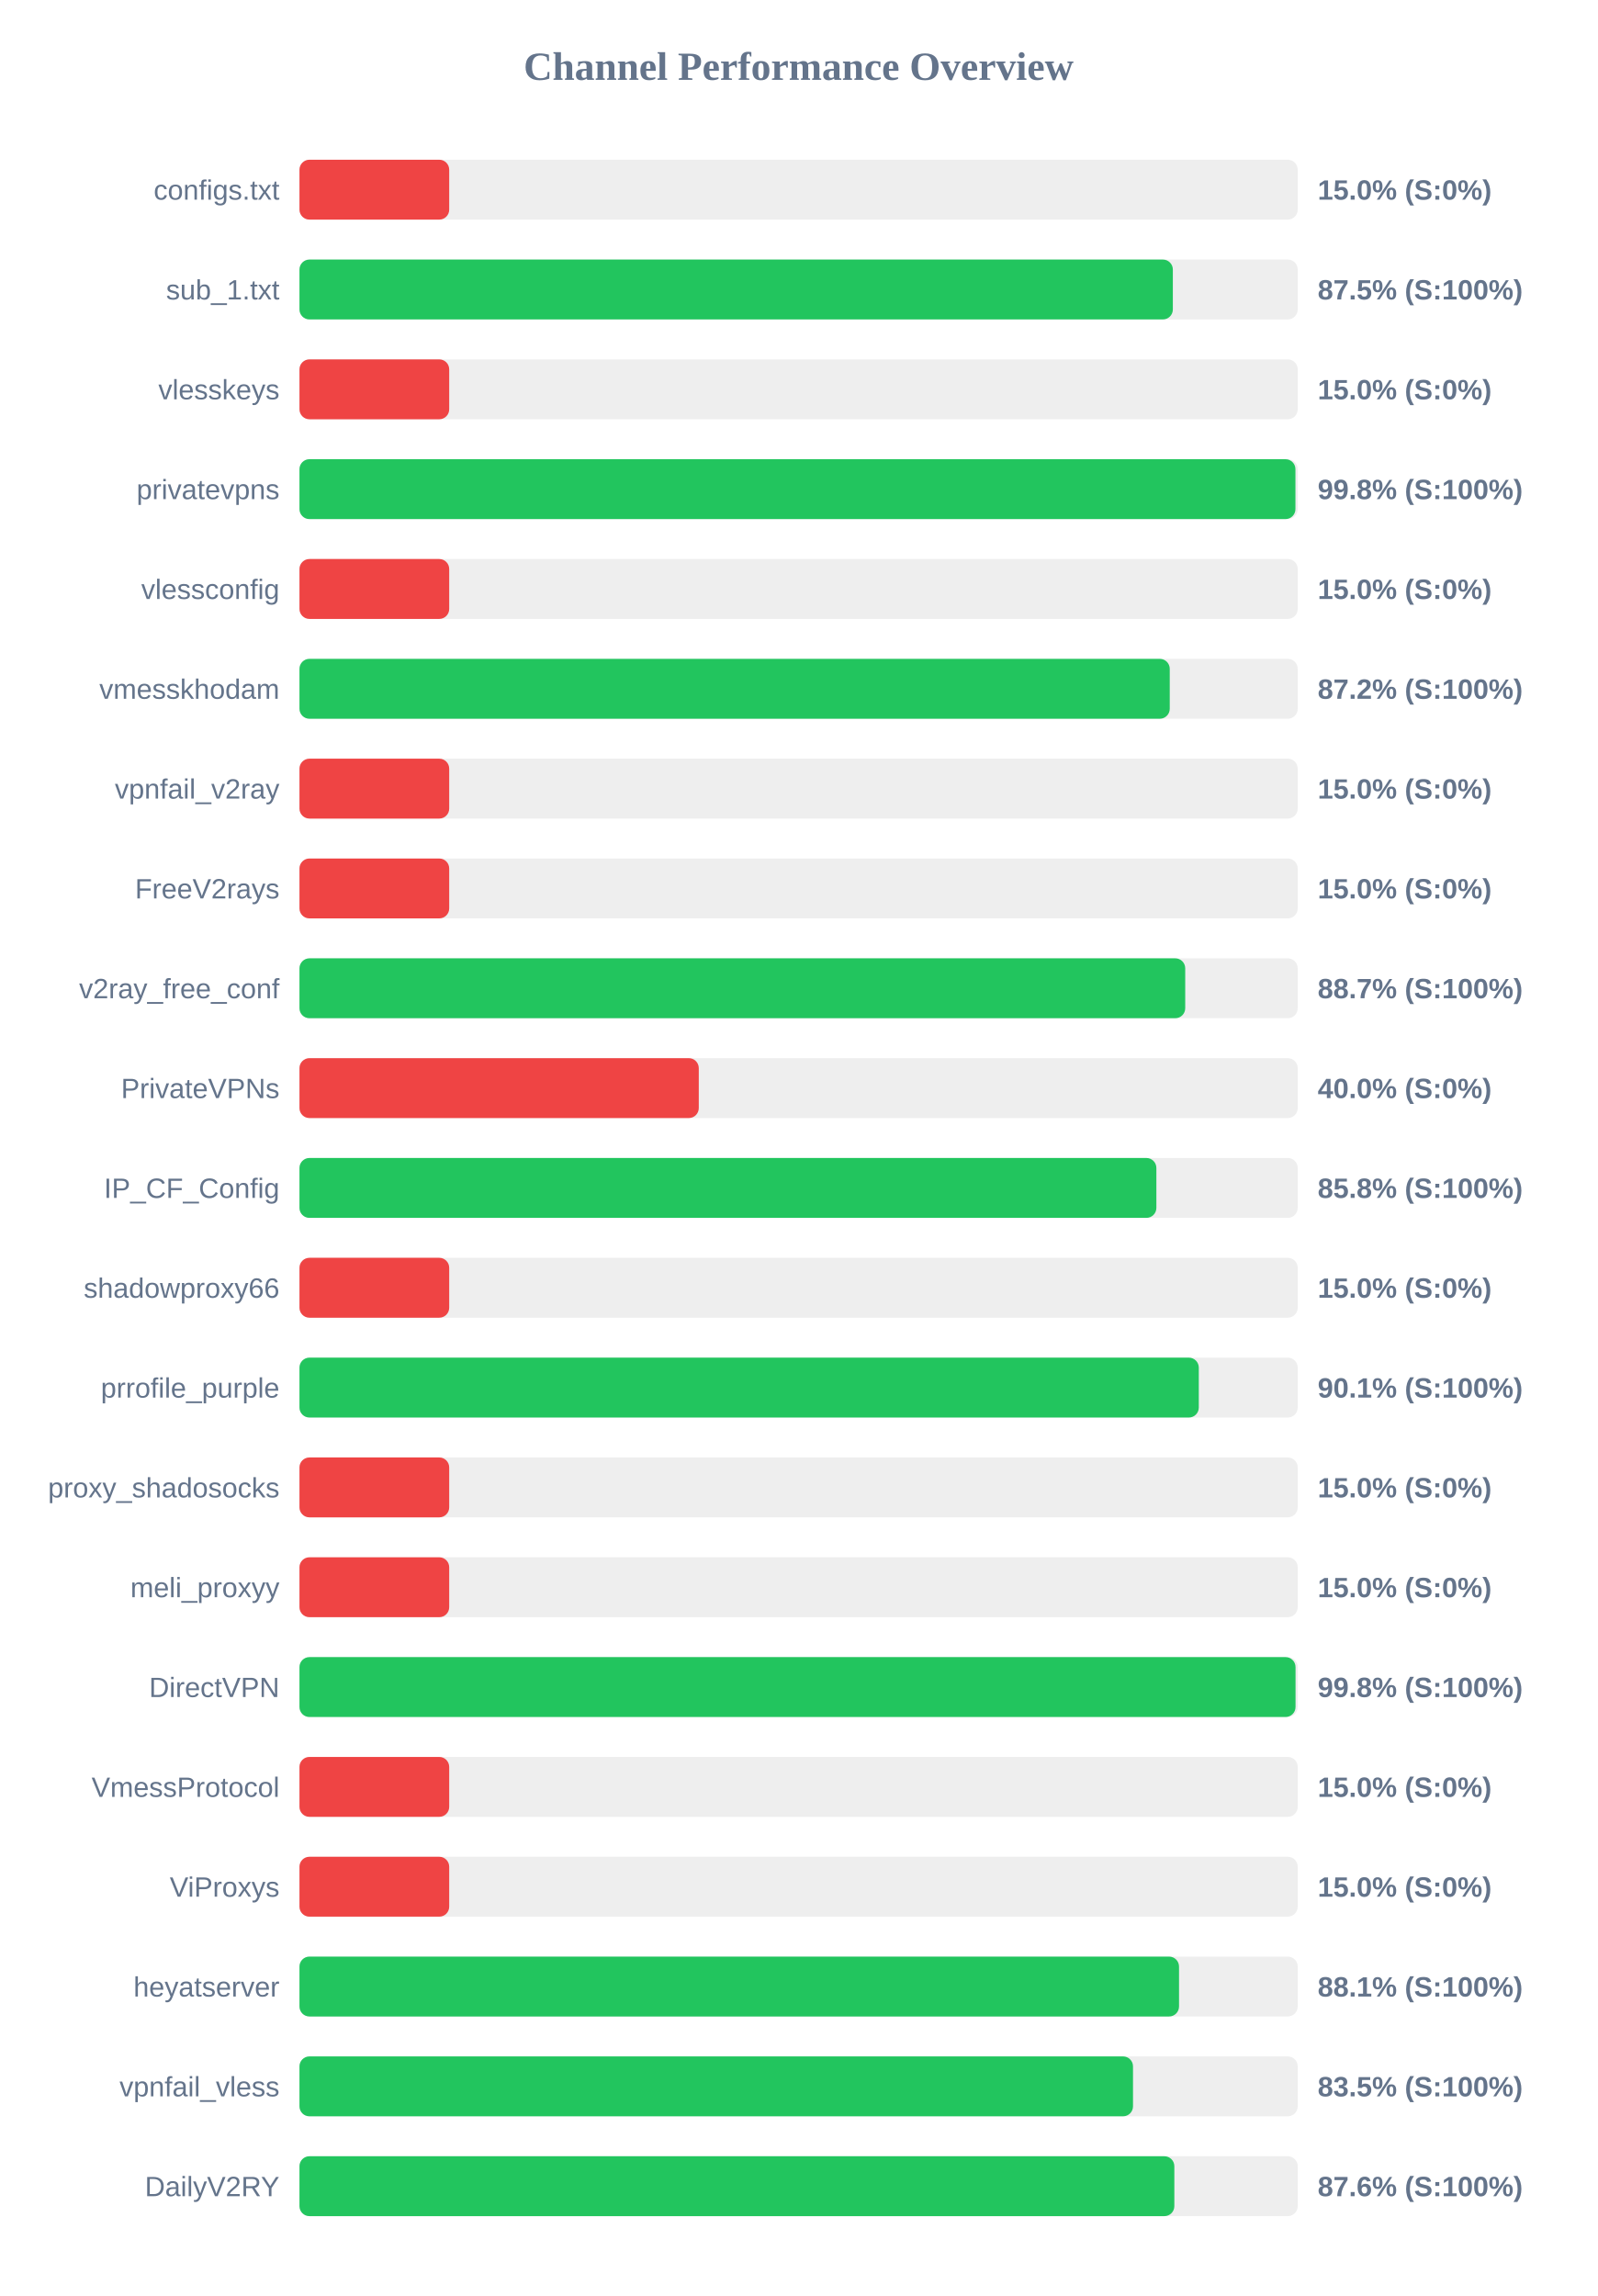
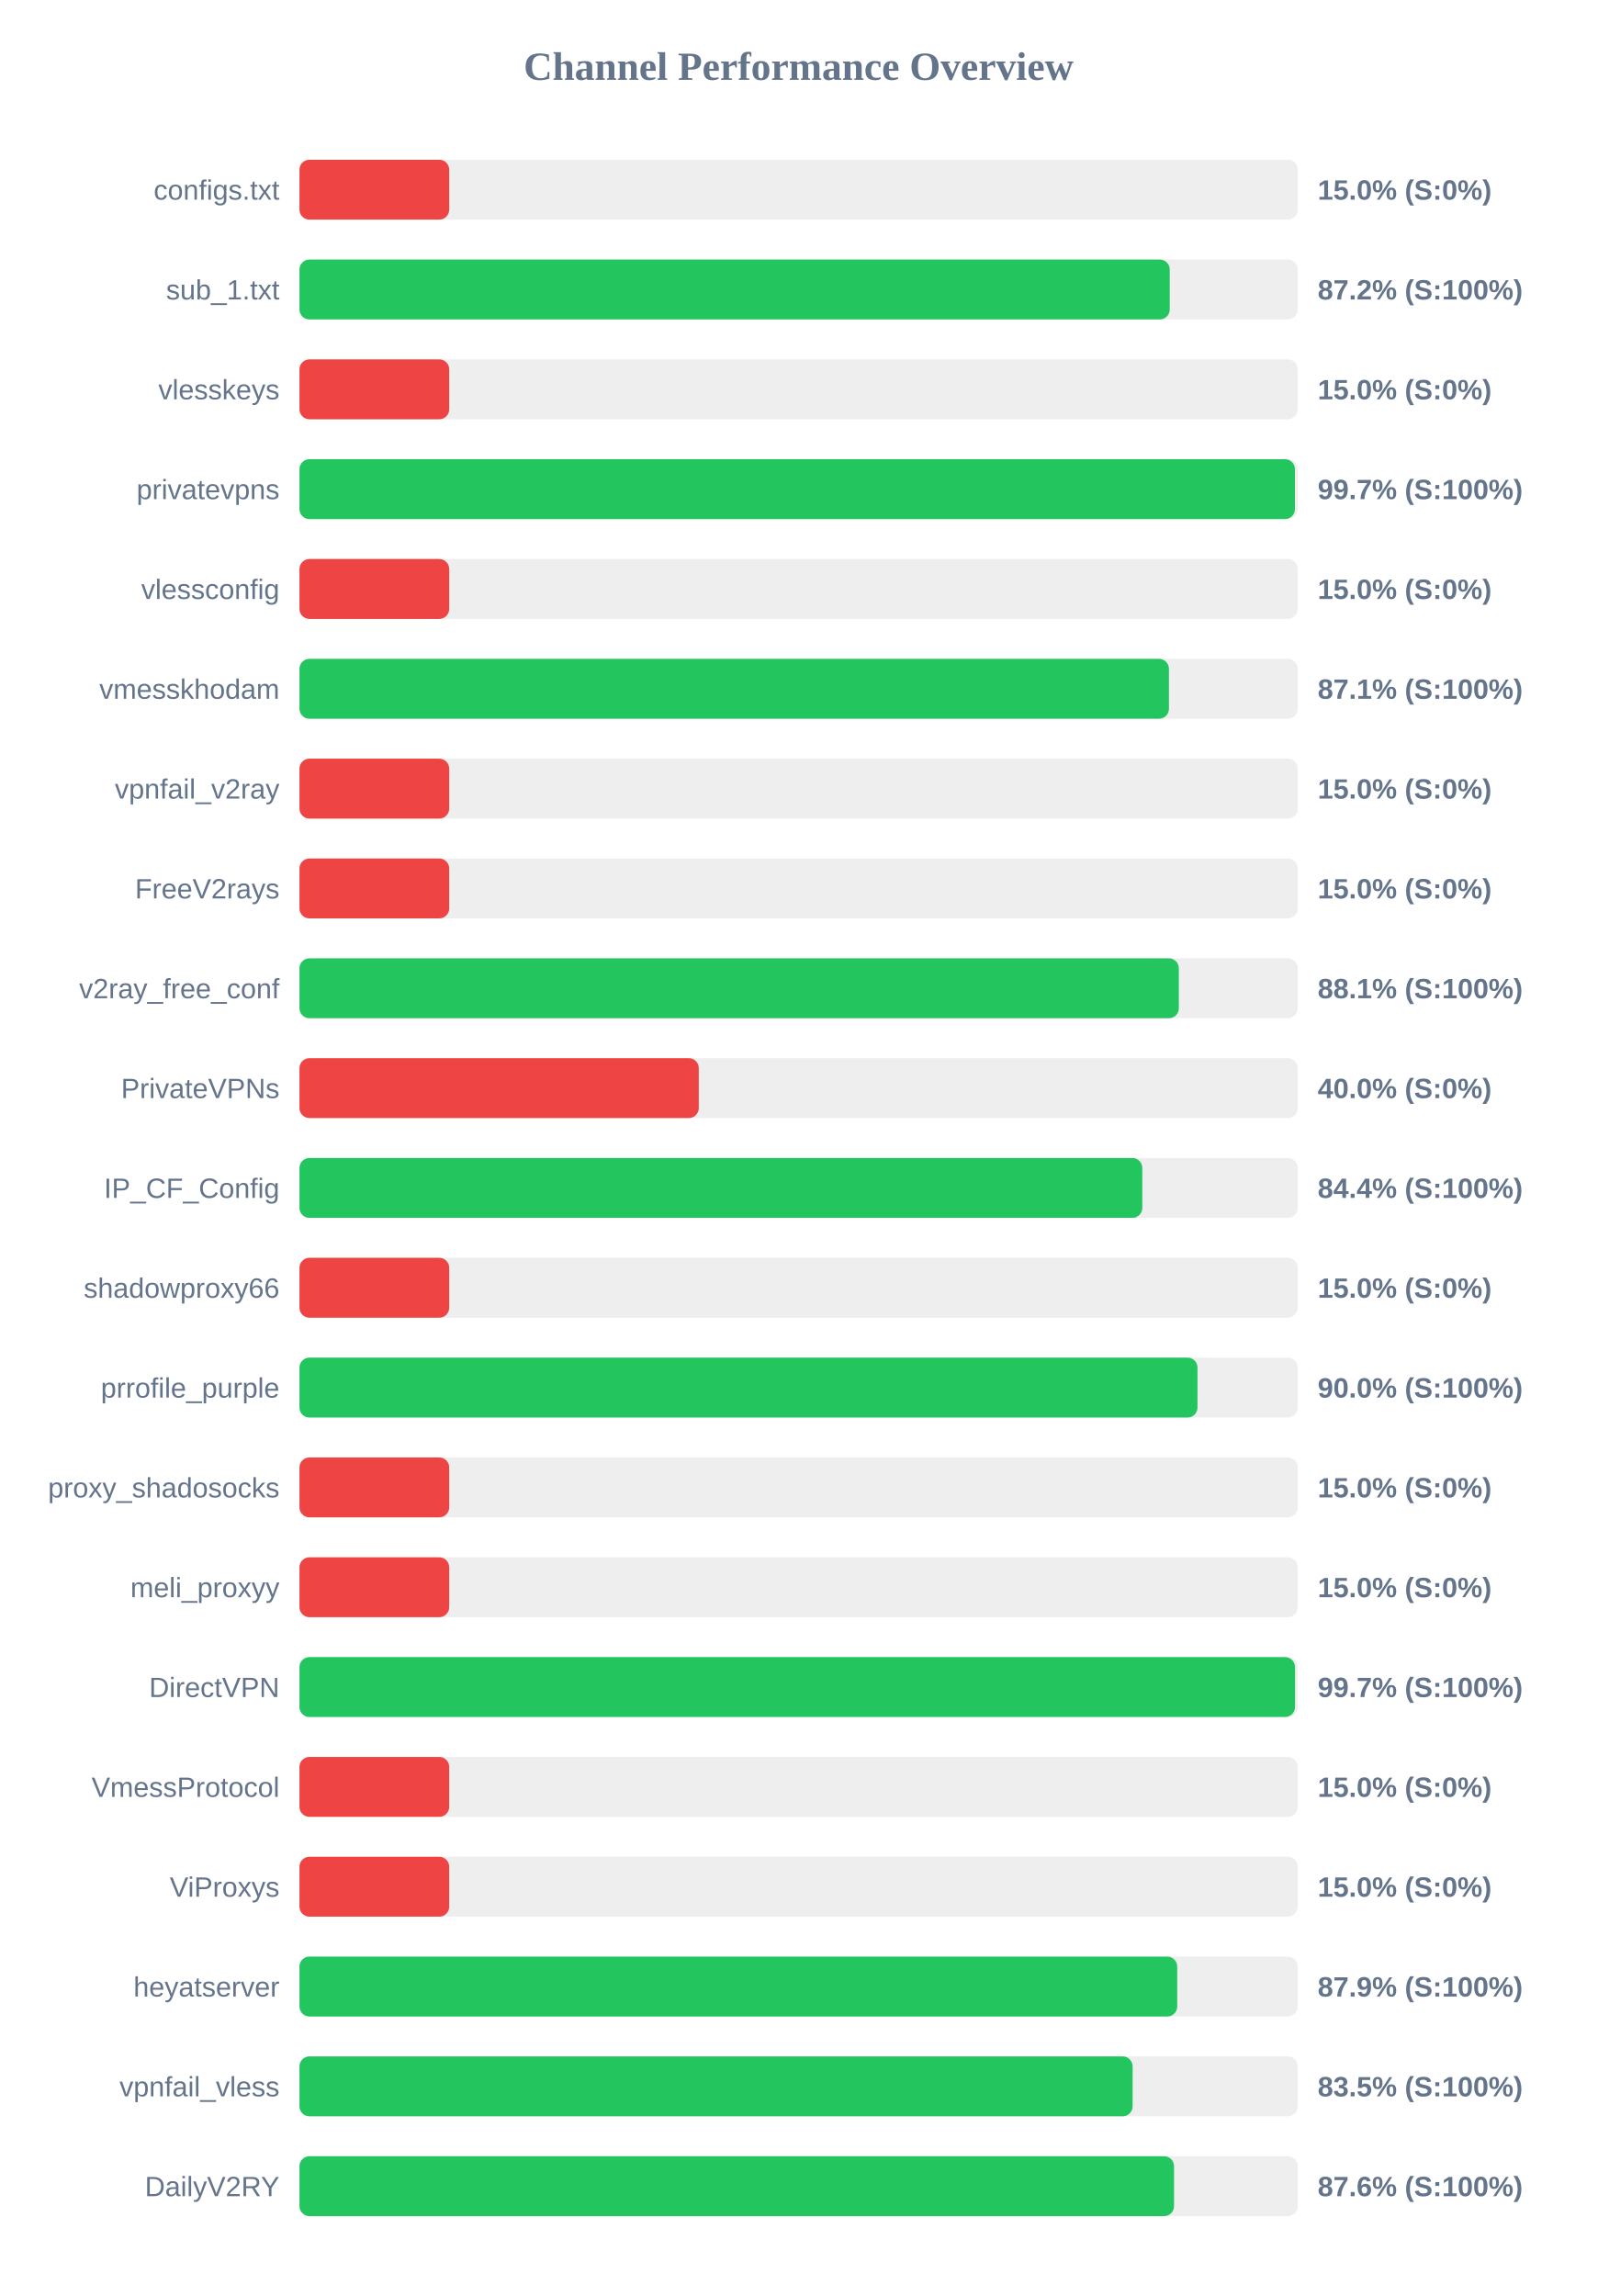
<svg xmlns="http://www.w3.org/2000/svg" width="800" height="1150" version="1.1">
  <style>
        .row { font: 14px Arial; fill: #64748b; }
        .score { font: bold 14px Arial; fill: #64748b; }
    </style>
  <text x="400" y="40" text-anchor="middle" font-size="20px" font-weight="bold" fill="#64748b">Channel Performance Overview</text>
  <rect x="150" y="80" width="500" height="30" fill="#eee" rx="5" />
  <rect x="150" y="80" width="75.0" height="30" fill="#ef4444" rx="5" />
  <text x="140" y="100" text-anchor="end" class="row">configs.txt</text>
  <text x="660" y="100" text-anchor="start" class="score">15.0% (S:0%)</text>
  <rect x="150" y="130" width="500" height="30" fill="#eee" rx="5" />
-   <rect x="150" y="130" width="437.45" height="30" fill="#22c55e" rx="5" />
+   <rect x="150" y="130" width="435.9" height="30" fill="#22c55e" rx="5" />
  <text x="140" y="150" text-anchor="end" class="row">sub_1.txt</text>
-   <text x="660" y="150" text-anchor="start" class="score">87.5% (S:100%)</text>
+   <text x="660" y="150" text-anchor="start" class="score">87.2% (S:100%)</text>
  <rect x="150" y="180" width="500" height="30" fill="#eee" rx="5" />
  <rect x="150" y="180" width="75.0" height="30" fill="#ef4444" rx="5" />
  <text x="140" y="200" text-anchor="end" class="row">vlesskeys</text>
  <text x="660" y="200" text-anchor="start" class="score">15.0% (S:0%)</text>
  <rect x="150" y="230" width="500" height="30" fill="#eee" rx="5" />
-   <rect x="150" y="230" width="498.85" height="30" fill="#22c55e" rx="5" />
+   <rect x="150" y="230" width="498.6" height="30" fill="#22c55e" rx="5" />
  <text x="140" y="250" text-anchor="end" class="row">privatevpns</text>
-   <text x="660" y="250" text-anchor="start" class="score">99.8% (S:100%)</text>
+   <text x="660" y="250" text-anchor="start" class="score">99.7% (S:100%)</text>
  <rect x="150" y="280" width="500" height="30" fill="#eee" rx="5" />
  <rect x="150" y="280" width="75.0" height="30" fill="#ef4444" rx="5" />
  <text x="140" y="300" text-anchor="end" class="row">vlessconfig</text>
  <text x="660" y="300" text-anchor="start" class="score">15.0% (S:0%)</text>
  <rect x="150" y="330" width="500" height="30" fill="#eee" rx="5" />
-   <rect x="150" y="330" width="435.9" height="30" fill="#22c55e" rx="5" />
+   <rect x="150" y="330" width="435.5" height="30" fill="#22c55e" rx="5" />
  <text x="140" y="350" text-anchor="end" class="row">vmesskhodam</text>
-   <text x="660" y="350" text-anchor="start" class="score">87.2% (S:100%)</text>
+   <text x="660" y="350" text-anchor="start" class="score">87.1% (S:100%)</text>
  <rect x="150" y="380" width="500" height="30" fill="#eee" rx="5" />
  <rect x="150" y="380" width="75.0" height="30" fill="#ef4444" rx="5" />
  <text x="140" y="400" text-anchor="end" class="row">vpnfail_v2ray</text>
  <text x="660" y="400" text-anchor="start" class="score">15.0% (S:0%)</text>
  <rect x="150" y="430" width="500" height="30" fill="#eee" rx="5" />
  <rect x="150" y="430" width="75.0" height="30" fill="#ef4444" rx="5" />
  <text x="140" y="450" text-anchor="end" class="row">FreeV2rays</text>
  <text x="660" y="450" text-anchor="start" class="score">15.0% (S:0%)</text>
  <rect x="150" y="480" width="500" height="30" fill="#eee" rx="5" />
-   <rect x="150" y="480" width="443.65" height="30" fill="#22c55e" rx="5" />
+   <rect x="150" y="480" width="440.45" height="30" fill="#22c55e" rx="5" />
  <text x="140" y="500" text-anchor="end" class="row">v2ray_free_conf</text>
-   <text x="660" y="500" text-anchor="start" class="score">88.7% (S:100%)</text>
+   <text x="660" y="500" text-anchor="start" class="score">88.1% (S:100%)</text>
  <rect x="150" y="530" width="500" height="30" fill="#eee" rx="5" />
  <rect x="150" y="530" width="200.0" height="30" fill="#ef4444" rx="5" />
  <text x="140" y="550" text-anchor="end" class="row">PrivateVPNs</text>
  <text x="660" y="550" text-anchor="start" class="score">40.0% (S:0%)</text>
  <rect x="150" y="580" width="500" height="30" fill="#eee" rx="5" />
-   <rect x="150" y="580" width="429.2" height="30" fill="#22c55e" rx="5" />
+   <rect x="150" y="580" width="422.15" height="30" fill="#22c55e" rx="5" />
  <text x="140" y="600" text-anchor="end" class="row">IP_CF_Config</text>
-   <text x="660" y="600" text-anchor="start" class="score">85.8% (S:100%)</text>
+   <text x="660" y="600" text-anchor="start" class="score">84.4% (S:100%)</text>
  <rect x="150" y="630" width="500" height="30" fill="#eee" rx="5" />
  <rect x="150" y="630" width="75.0" height="30" fill="#ef4444" rx="5" />
  <text x="140" y="650" text-anchor="end" class="row">shadowproxy66</text>
  <text x="660" y="650" text-anchor="start" class="score">15.0% (S:0%)</text>
  <rect x="150" y="680" width="500" height="30" fill="#eee" rx="5" />
-   <rect x="150" y="680" width="450.45" height="30" fill="#22c55e" rx="5" />
+   <rect x="150" y="680" width="449.8" height="30" fill="#22c55e" rx="5" />
  <text x="140" y="700" text-anchor="end" class="row">prrofile_purple</text>
-   <text x="660" y="700" text-anchor="start" class="score">90.1% (S:100%)</text>
+   <text x="660" y="700" text-anchor="start" class="score">90.0% (S:100%)</text>
  <rect x="150" y="730" width="500" height="30" fill="#eee" rx="5" />
  <rect x="150" y="730" width="75.0" height="30" fill="#ef4444" rx="5" />
  <text x="140" y="750" text-anchor="end" class="row">proxy_shadosocks</text>
  <text x="660" y="750" text-anchor="start" class="score">15.0% (S:0%)</text>
  <rect x="150" y="780" width="500" height="30" fill="#eee" rx="5" />
  <rect x="150" y="780" width="75.0" height="30" fill="#ef4444" rx="5" />
  <text x="140" y="800" text-anchor="end" class="row">meli_proxyy</text>
  <text x="660" y="800" text-anchor="start" class="score">15.0% (S:0%)</text>
  <rect x="150" y="830" width="500" height="30" fill="#eee" rx="5" />
-   <rect x="150" y="830" width="498.9" height="30" fill="#22c55e" rx="5" />
+   <rect x="150" y="830" width="498.65" height="30" fill="#22c55e" rx="5" />
  <text x="140" y="850" text-anchor="end" class="row">DirectVPN</text>
-   <text x="660" y="850" text-anchor="start" class="score">99.8% (S:100%)</text>
+   <text x="660" y="850" text-anchor="start" class="score">99.7% (S:100%)</text>
  <rect x="150" y="880" width="500" height="30" fill="#eee" rx="5" />
  <rect x="150" y="880" width="75.0" height="30" fill="#ef4444" rx="5" />
  <text x="140" y="900" text-anchor="end" class="row">VmessProtocol</text>
  <text x="660" y="900" text-anchor="start" class="score">15.0% (S:0%)</text>
  <rect x="150" y="930" width="500" height="30" fill="#eee" rx="5" />
  <rect x="150" y="930" width="75.0" height="30" fill="#ef4444" rx="5" />
  <text x="140" y="950" text-anchor="end" class="row">ViProxys</text>
  <text x="660" y="950" text-anchor="start" class="score">15.0% (S:0%)</text>
  <rect x="150" y="980" width="500" height="30" fill="#eee" rx="5" />
-   <rect x="150" y="980" width="440.55" height="30" fill="#22c55e" rx="5" />
+   <rect x="150" y="980" width="439.65" height="30" fill="#22c55e" rx="5" />
  <text x="140" y="1000" text-anchor="end" class="row">heyatserver</text>
-   <text x="660" y="1000" text-anchor="start" class="score">88.1% (S:100%)</text>
+   <text x="660" y="1000" text-anchor="start" class="score">87.9% (S:100%)</text>
  <rect x="150" y="1030" width="500" height="30" fill="#eee" rx="5" />
-   <rect x="150" y="1030" width="417.5" height="30" fill="#22c55e" rx="5" />
+   <rect x="150" y="1030" width="417.3" height="30" fill="#22c55e" rx="5" />
  <text x="140" y="1050" text-anchor="end" class="row">vpnfail_vless</text>
  <text x="660" y="1050" text-anchor="start" class="score">83.5% (S:100%)</text>
  <rect x="150" y="1080" width="500" height="30" fill="#eee" rx="5" />
-   <rect x="150" y="1080" width="438.2" height="30" fill="#22c55e" rx="5" />
+   <rect x="150" y="1080" width="438.05" height="30" fill="#22c55e" rx="5" />
  <text x="140" y="1100" text-anchor="end" class="row">DailyV2RY</text>
  <text x="660" y="1100" text-anchor="start" class="score">87.6% (S:100%)</text>
</svg>
